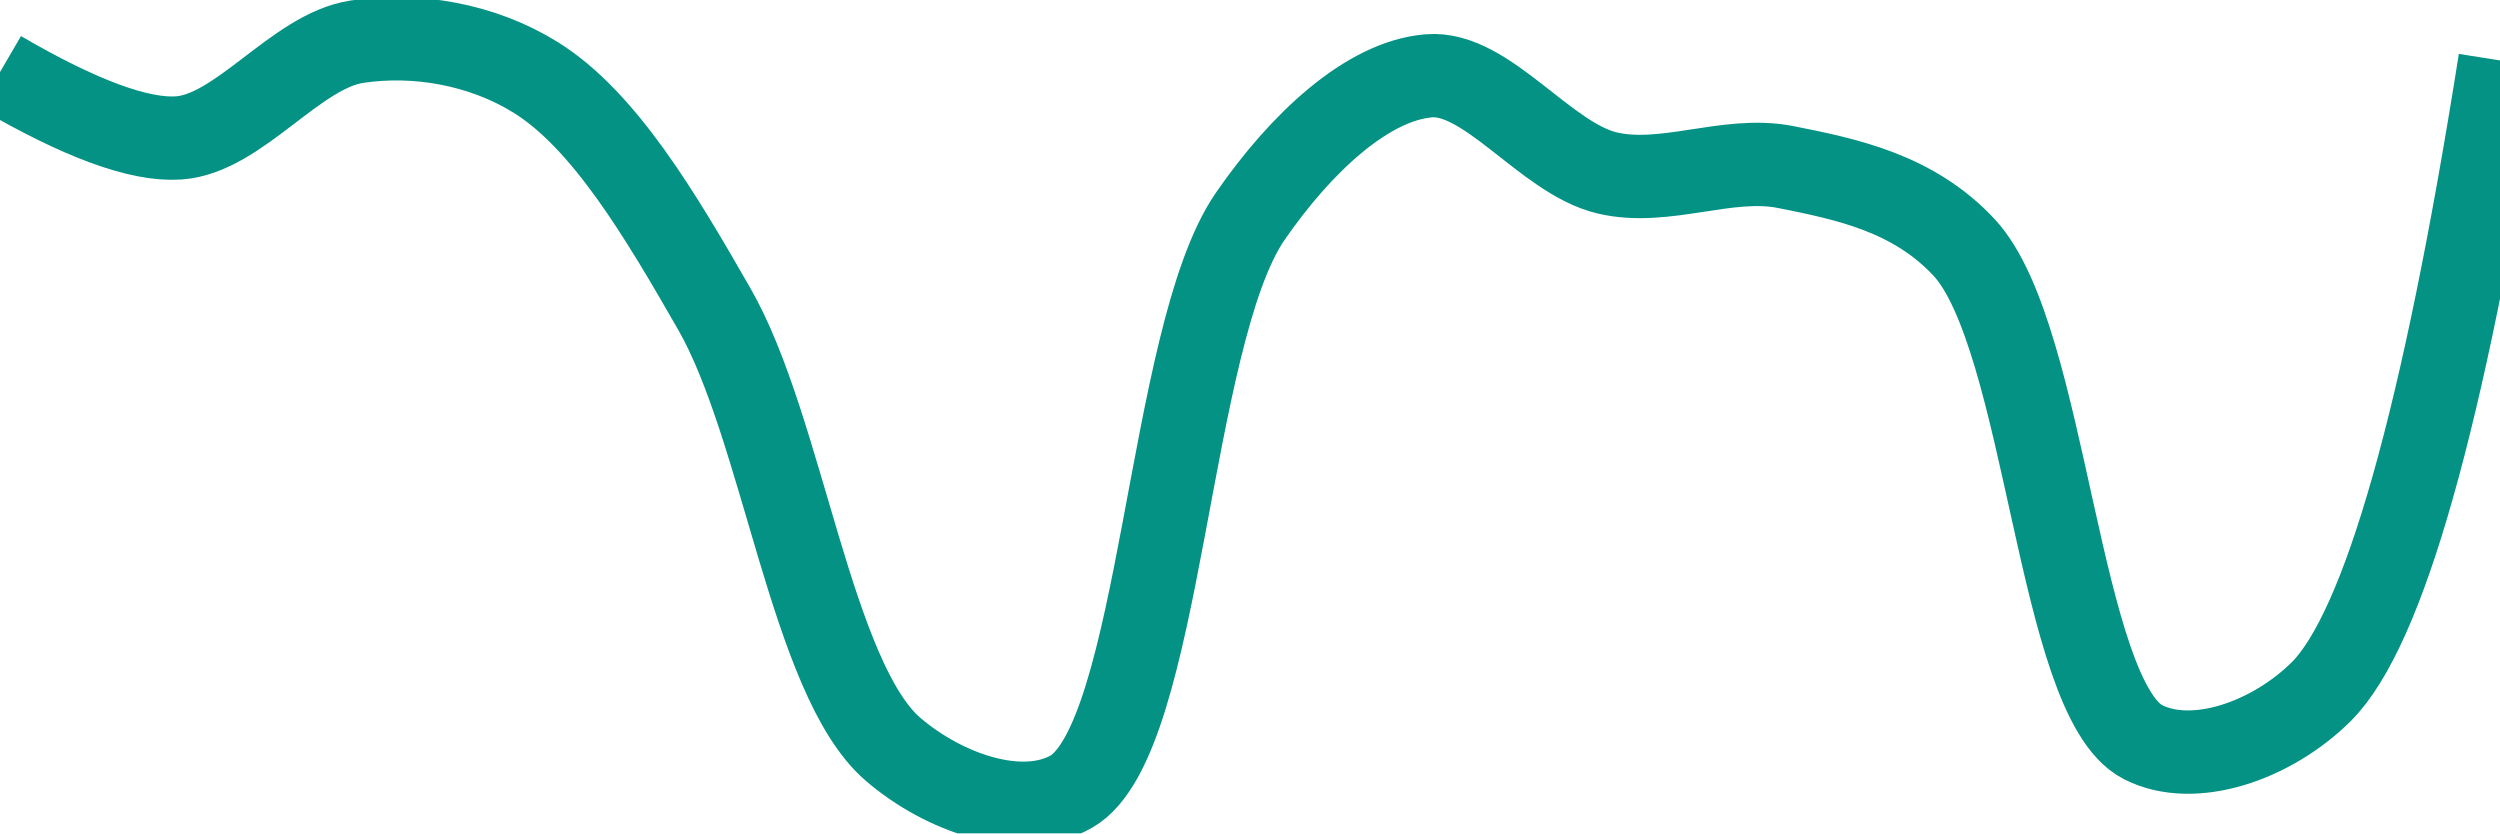
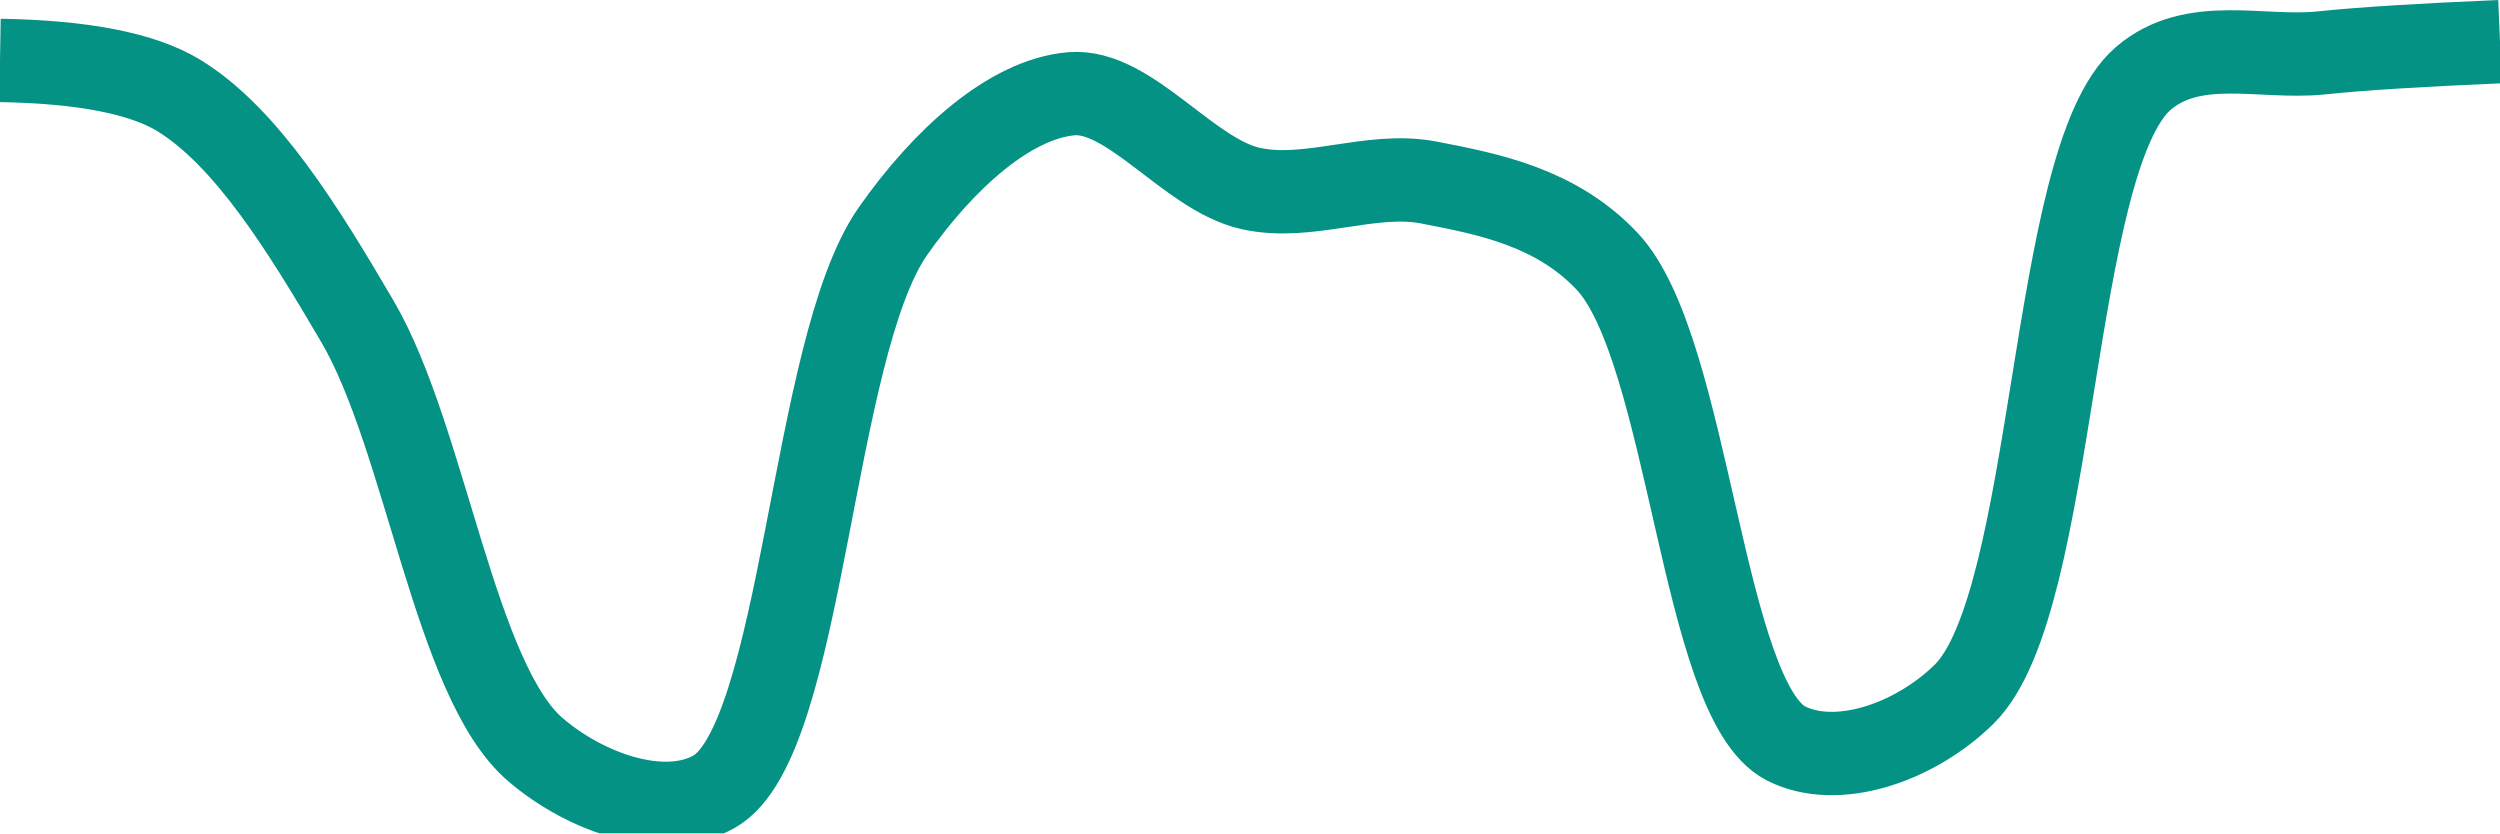
<svg xmlns="http://www.w3.org/2000/svg" class="main-svg" width="60" height="20" style="" viewBox="0 0 60 20">
  <rect x="0" y="0" width="60" height="20" style="fill: rgb(0, 0, 0); fill-opacity: 0;" />
-   <defs id="defs-e94ca5">
+   <defs id="defs-0f02f4">
    <g class="clips">
-       <clipPath id="clipe94ca5xyplot" class="plotclip">
+       <clipPath id="clip0f02f4xyplot" class="plotclip">
        <rect width="60" height="20" />
      </clipPath>
-       <clipPath class="axesclip" id="clipe94ca5x">
+       <clipPath class="axesclip" id="clip0f02f4x">
        <rect x="0" y="0" width="60" height="20" />
      </clipPath>
-       <clipPath class="axesclip" id="clipe94ca5y">
+       <clipPath class="axesclip" id="clip0f02f4y">
        <rect x="0" y="0" width="60" height="20" />
      </clipPath>
-       <clipPath class="axesclip" id="clipe94ca5xy">
+       <clipPath class="axesclip" id="clip0f02f4xy">
        <rect x="0" y="0" width="60" height="20" />
      </clipPath>
    </g>
    <g class="gradients" />
    <g class="patterns" />
  </defs>
  <g class="bglayer">
    <rect class="bg" x="0" y="0" width="60" height="20" style="fill: rgb(0, 0, 0); fill-opacity: 0; stroke-width: 0;" />
  </g>
  <g class="layer-below">
    <g class="imagelayer" />
    <g class="shapelayer" />
  </g>
  <g class="cartesianlayer">
    <g class="subplot xy">
      <g class="layer-subplot">
        <g class="shapelayer" />
        <g class="imagelayer" />
      </g>
      <g class="minor-gridlayer">
        <g class="x" />
        <g class="y" />
      </g>
      <g class="gridlayer">
        <g class="x" />
        <g class="y" />
      </g>
      <g class="zerolinelayer" />
      <g class="layer-between">
        <g class="shapelayer" />
        <g class="imagelayer" />
      </g>
      <path class="xlines-below" />
      <path class="ylines-below" />
      <g class="overlines-below" />
      <g class="xaxislayer-below" />
      <g class="yaxislayer-below" />
      <g class="overaxes-below" />
      <g class="overplot">
-         <g class="xy" transform="" clip-path="url(#clipe94ca5xyplot)">
+         <g class="xy" transform="" clip-path="url(#clip0f02f4xyplot)">
          <g class="scatterlayer mlayer">
-             <g class="trace scatter trace79e299" style="stroke-miterlimit: 2; opacity: 1;">
+             <g class="trace scatter traced18d71" style="stroke-miterlimit: 2; opacity: 1;">
              <g class="fills" />
              <g class="errorbars" />
              <g class="lines">
-                 <path class="js-line" d="M0,1.73Q2.88,3.41 4.29,3.31C5.74,3.21 7.1,1.22 8.57,1C9.96,0.79 11.56,1.05 12.86,1.86C14.5,2.88 15.85,5.16 17.14,7.41C18.79,10.28 19.47,16.29 21.43,17.98C22.65,19.03 24.51,19.68 25.71,19C27.88,17.76 28.02,8.09 30,5.2C31.22,3.43 32.82,1.94 34.29,1.82C35.68,1.7 37.09,3.8 38.57,4.15C39.96,4.48 41.46,3.73 42.86,4.01C44.32,4.3 45.92,4.63 47.14,5.94C49.13,8.09 49.39,16.76 51.43,17.81C52.64,18.43 54.51,17.79 55.71,16.6Q57.96,14.35 60,1.45" style="vector-effect: none; fill: none; stroke: rgb(3, 146, 132); stroke-opacity: 1; stroke-width: 2px; opacity: 1;" />
+                 <path class="js-line" d="M0,1.45Q2.99,1.5 4.29,2.29C5.92,3.29 7.28,5.5 8.57,7.7C10.22,10.5 10.91,16.35 12.86,18C14.08,19.04 15.94,19.68 17.14,19C19.29,17.78 19.46,8.36 21.43,5.55C22.65,3.81 24.24,2.38 25.71,2.25C27.1,2.13 28.52,4.18 30,4.52C31.39,4.84 32.89,4.11 34.29,4.38C35.75,4.66 37.35,4.98 38.57,6.27C40.55,8.37 40.84,16.8 42.86,17.84C44.07,18.46 45.94,17.84 47.14,16.66C49.37,14.46 49.18,3.85 51.43,1.89C52.63,0.85 54.28,1.42 55.71,1.27Q57.14,1.12 60,1" style="vector-effect: none; fill: none; stroke: rgb(3, 146, 132); stroke-opacity: 1; stroke-width: 2px; opacity: 1;" />
              </g>
              <g class="points" />
              <g class="text" />
            </g>
          </g>
        </g>
      </g>
      <path class="xlines-above crisp" d="M0,0" style="fill: none;" />
      <path class="ylines-above crisp" d="M0,0" style="fill: none;" />
      <g class="overlines-above" />
      <g class="xaxislayer-above" />
      <g class="yaxislayer-above" />
      <g class="overaxes-above" />
    </g>
  </g>
  <g class="polarlayer" />
  <g class="smithlayer" />
  <g class="ternarylayer" />
  <g class="geolayer" />
  <g class="funnelarealayer" />
  <g class="pielayer" />
  <g class="iciclelayer" />
  <g class="treemaplayer" />
  <g class="sunburstlayer" />
  <g class="glimages" />
-   <defs id="topdefs-e94ca5">
+   <defs id="topdefs-0f02f4">
    <g class="clips" />
  </defs>
  <g class="layer-above">
    <g class="imagelayer" />
    <g class="shapelayer" />
  </g>
  <g class="infolayer">
    <g class="g-gtitle" />
  </g>
</svg>
